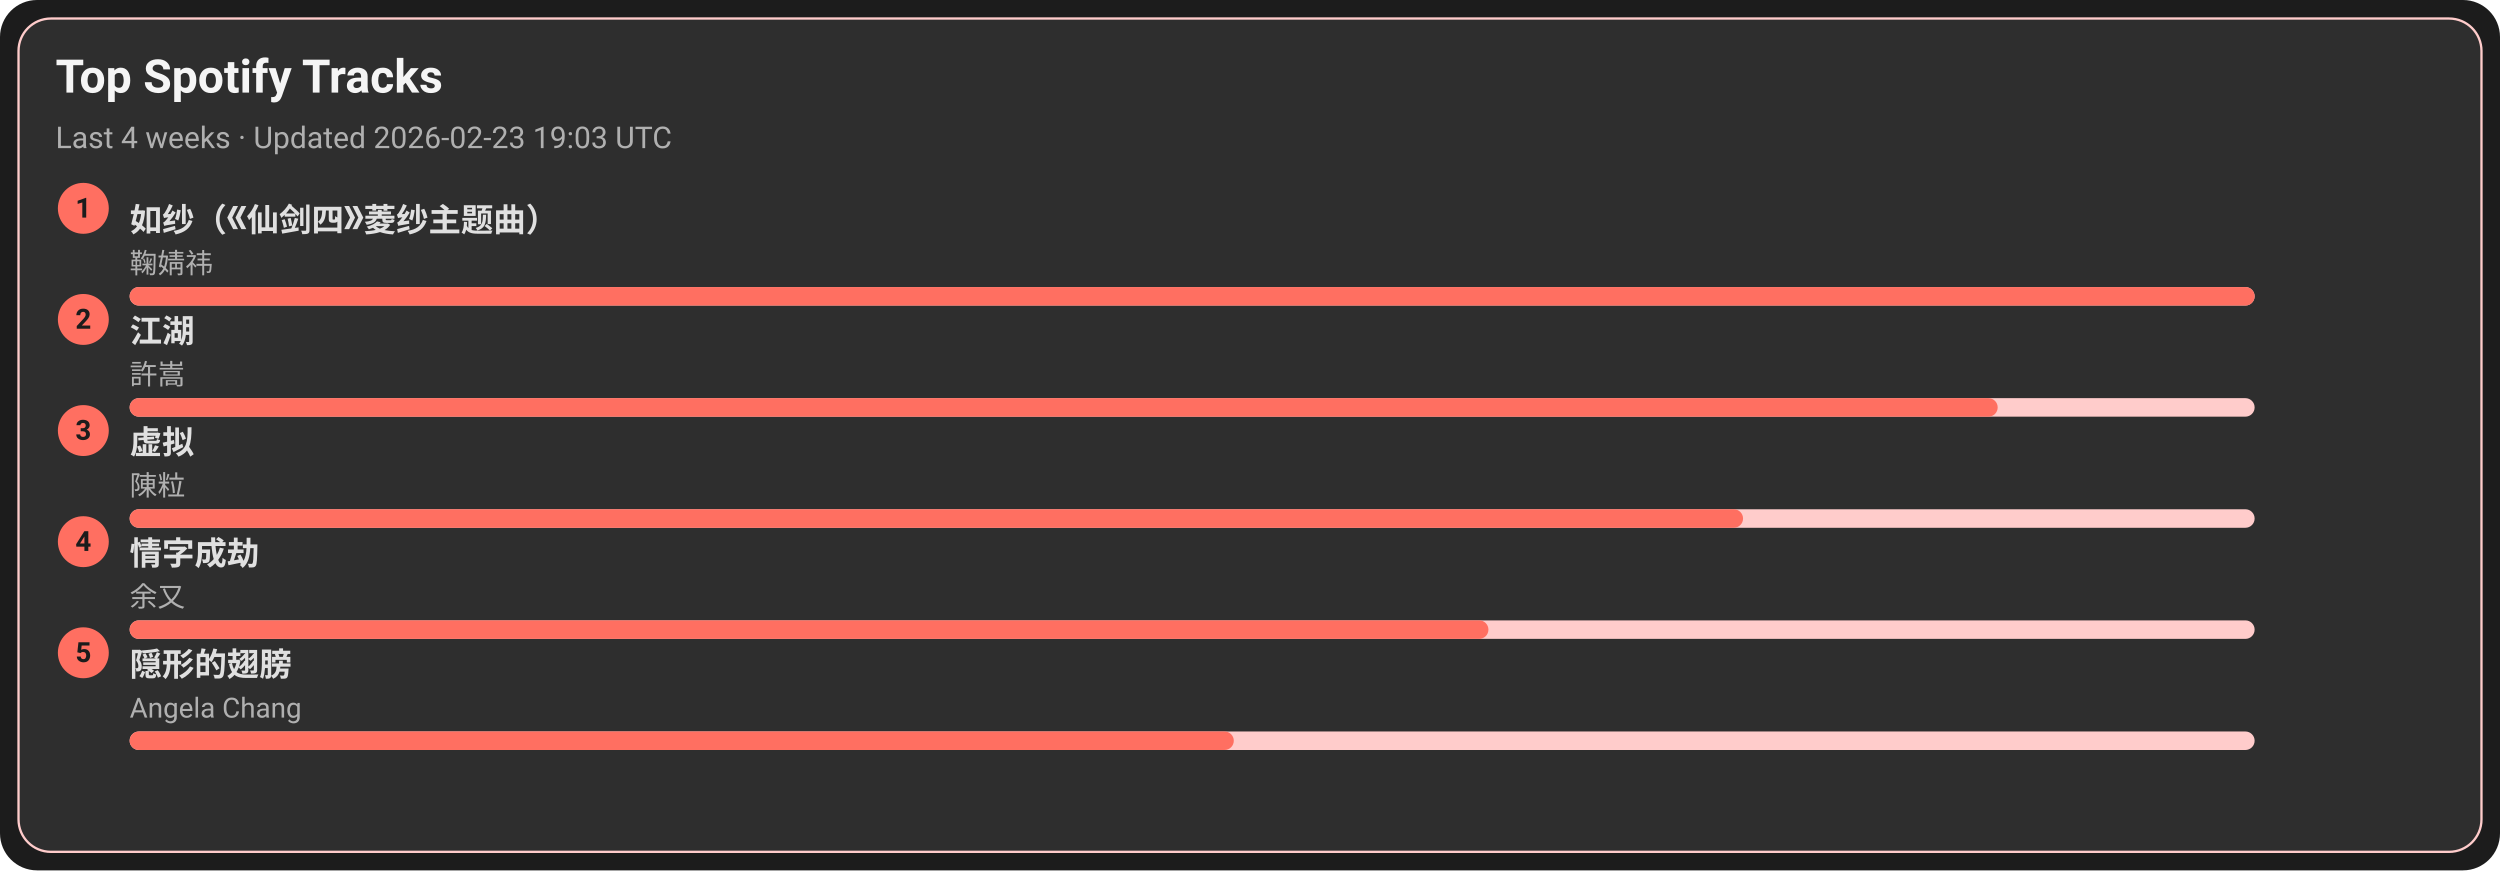
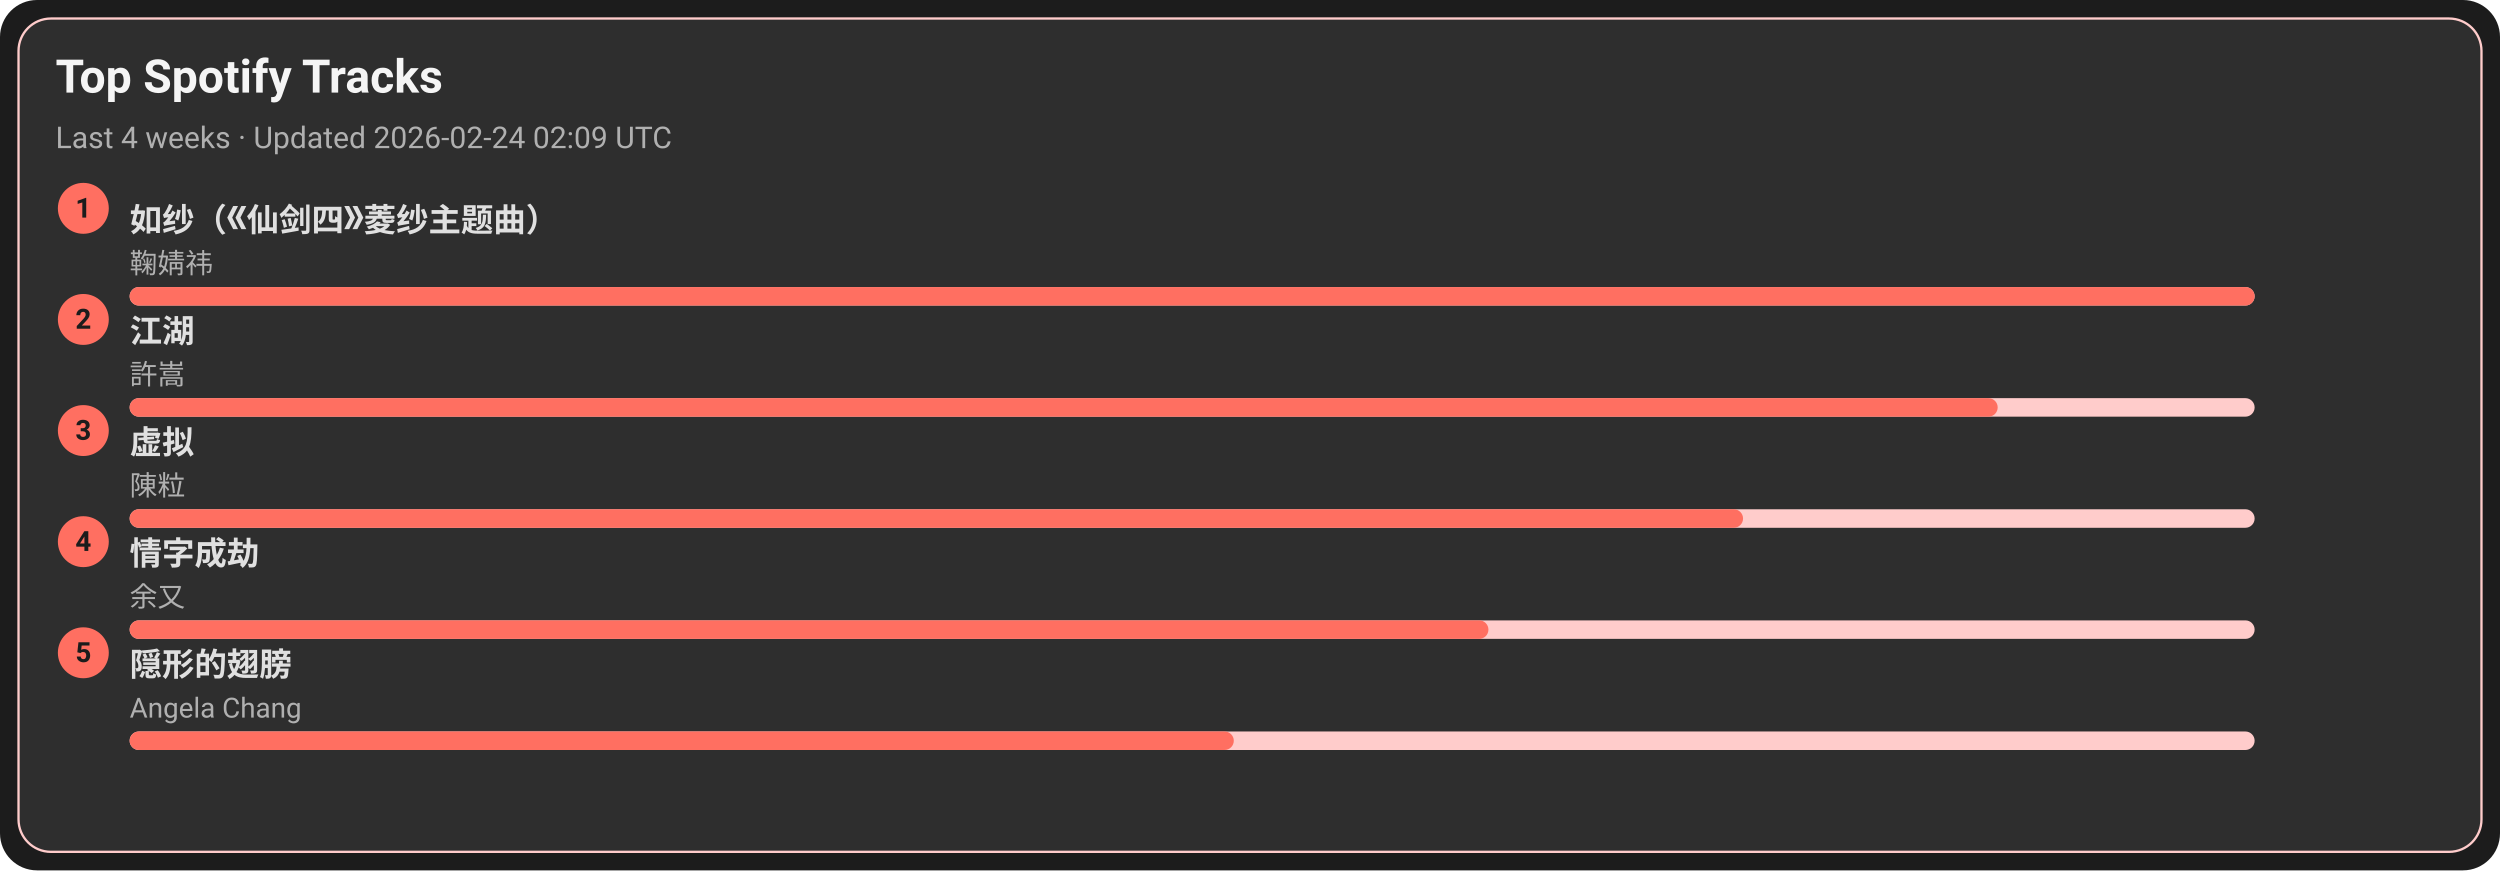
<svg xmlns="http://www.w3.org/2000/svg" width="1080" height="376" viewBox="0 0 1080 376">
  <style>text{font-family:-apple-system,BlinkMacSystemFont,Segoe UI,Roboto,Ubuntu,Helvetica Neue,Arial,Noto Sans,sans-serif}</style>
  <rect width="1080" height="376" rx="16" fill="#1c1c1c" />
  <rect x="8" y="8" width="1064" height="360" rx="14" fill="#2e2e2e" stroke="#ffcccb" />
  <text x="24" y="40" font-size="20" fill="#f5f5f5" font-weight="600">Top Spotify Tracks</text>
-   <text x="24" y="64" font-size="13" fill="#b0b0b0">Last 4 weeks · Updated 2026-02-23 19:03 UTC</text>
+   <text x="24" y="64" font-size="13" fill="#b0b0b0">Last 4 weeks · Updated 2026-02-24 02:09 UTC</text>
  <circle cx="36" cy="90" r="11" fill="#ff6f61" />
  <text x="36" y="94" text-anchor="middle" font-size="12" fill="#1c1c1c" font-weight="700">1</text>
  <a href="https://open.spotify.com/track/69FUNgvEVkNbHq43lgvdme" target="_blank" rel="noopener noreferrer">
    <text x="56" y="100" font-size="14" fill="#e0e0e0" font-weight="600">如纱（《仙剑四》菱纱主题曲）</text>
  </a>
  <text x="56" y="118" font-size="12" fill="#b0b0b0">鞠婧祎</text>
  <rect x="56" y="124" width="918" height="8" rx="4" fill="#ffcccb" />
  <rect x="56" y="124" width="918" height="8" rx="4" fill="#ff6f61" />
  <circle cx="36" cy="138" r="11" fill="#ff6f61" />
  <text x="36" y="142" text-anchor="middle" font-size="12" fill="#1c1c1c" font-weight="700">2</text>
  <a href="https://open.spotify.com/track/03PCdwqajii1xgp7WIozzC" target="_blank" rel="noopener noreferrer">
    <text x="56" y="148" font-size="14" fill="#e0e0e0" font-weight="600">江湖</text>
  </a>
  <text x="56" y="166" font-size="12" fill="#b0b0b0">許嵩</text>
  <rect x="56" y="172" width="918" height="8" rx="4" fill="#ffcccb" />
  <rect x="56" y="172" width="807" height="8" rx="4" fill="#ff6f61" />
  <circle cx="36" cy="186" r="11" fill="#ff6f61" />
  <text x="36" y="190" text-anchor="middle" font-size="12" fill="#1c1c1c" font-weight="700">3</text>
  <a href="https://open.spotify.com/track/5l9sg05BhpfsdLfRvjGsAf" target="_blank" rel="noopener noreferrer">
    <text x="56" y="196" font-size="14" fill="#e0e0e0" font-weight="600">虚拟</text>
  </a>
  <text x="56" y="214" font-size="12" fill="#b0b0b0">陳粒</text>
  <rect x="56" y="220" width="918" height="8" rx="4" fill="#ffcccb" />
  <rect x="56" y="220" width="697" height="8" rx="4" fill="#ff6f61" />
  <circle cx="36" cy="234" r="11" fill="#ff6f61" />
  <text x="36" y="238" text-anchor="middle" font-size="12" fill="#1c1c1c" font-weight="700">4</text>
  <a href="https://open.spotify.com/track/6PLof7Z5mvbp9im83J4m3m" target="_blank" rel="noopener noreferrer">
    <text x="56" y="244" font-size="14" fill="#e0e0e0" font-weight="600">情字成劫</text>
  </a>
  <text x="56" y="262" font-size="12" fill="#b0b0b0">余又</text>
  <rect x="56" y="268" width="918" height="8" rx="4" fill="#ffcccb" />
  <rect x="56" y="268" width="587" height="8" rx="4" fill="#ff6f61" />
  <circle cx="36" cy="282" r="11" fill="#ff6f61" />
  <text x="36" y="286" text-anchor="middle" font-size="12" fill="#1c1c1c" font-weight="700">5</text>
  <a href="https://open.spotify.com/track/6Tv5ukQ3xK8WHxJgWMM6vM" target="_blank" rel="noopener noreferrer">
    <text x="56" y="292" font-size="14" fill="#e0e0e0" font-weight="600">隠形的翅膀</text>
  </a>
  <text x="56" y="310" font-size="12" fill="#b0b0b0">Angela Chang</text>
  <rect x="56" y="316" width="918" height="8" rx="4" fill="#ffcccb" />
  <rect x="56" y="316" width="477" height="8" rx="4" fill="#ff6f61" />
</svg>
